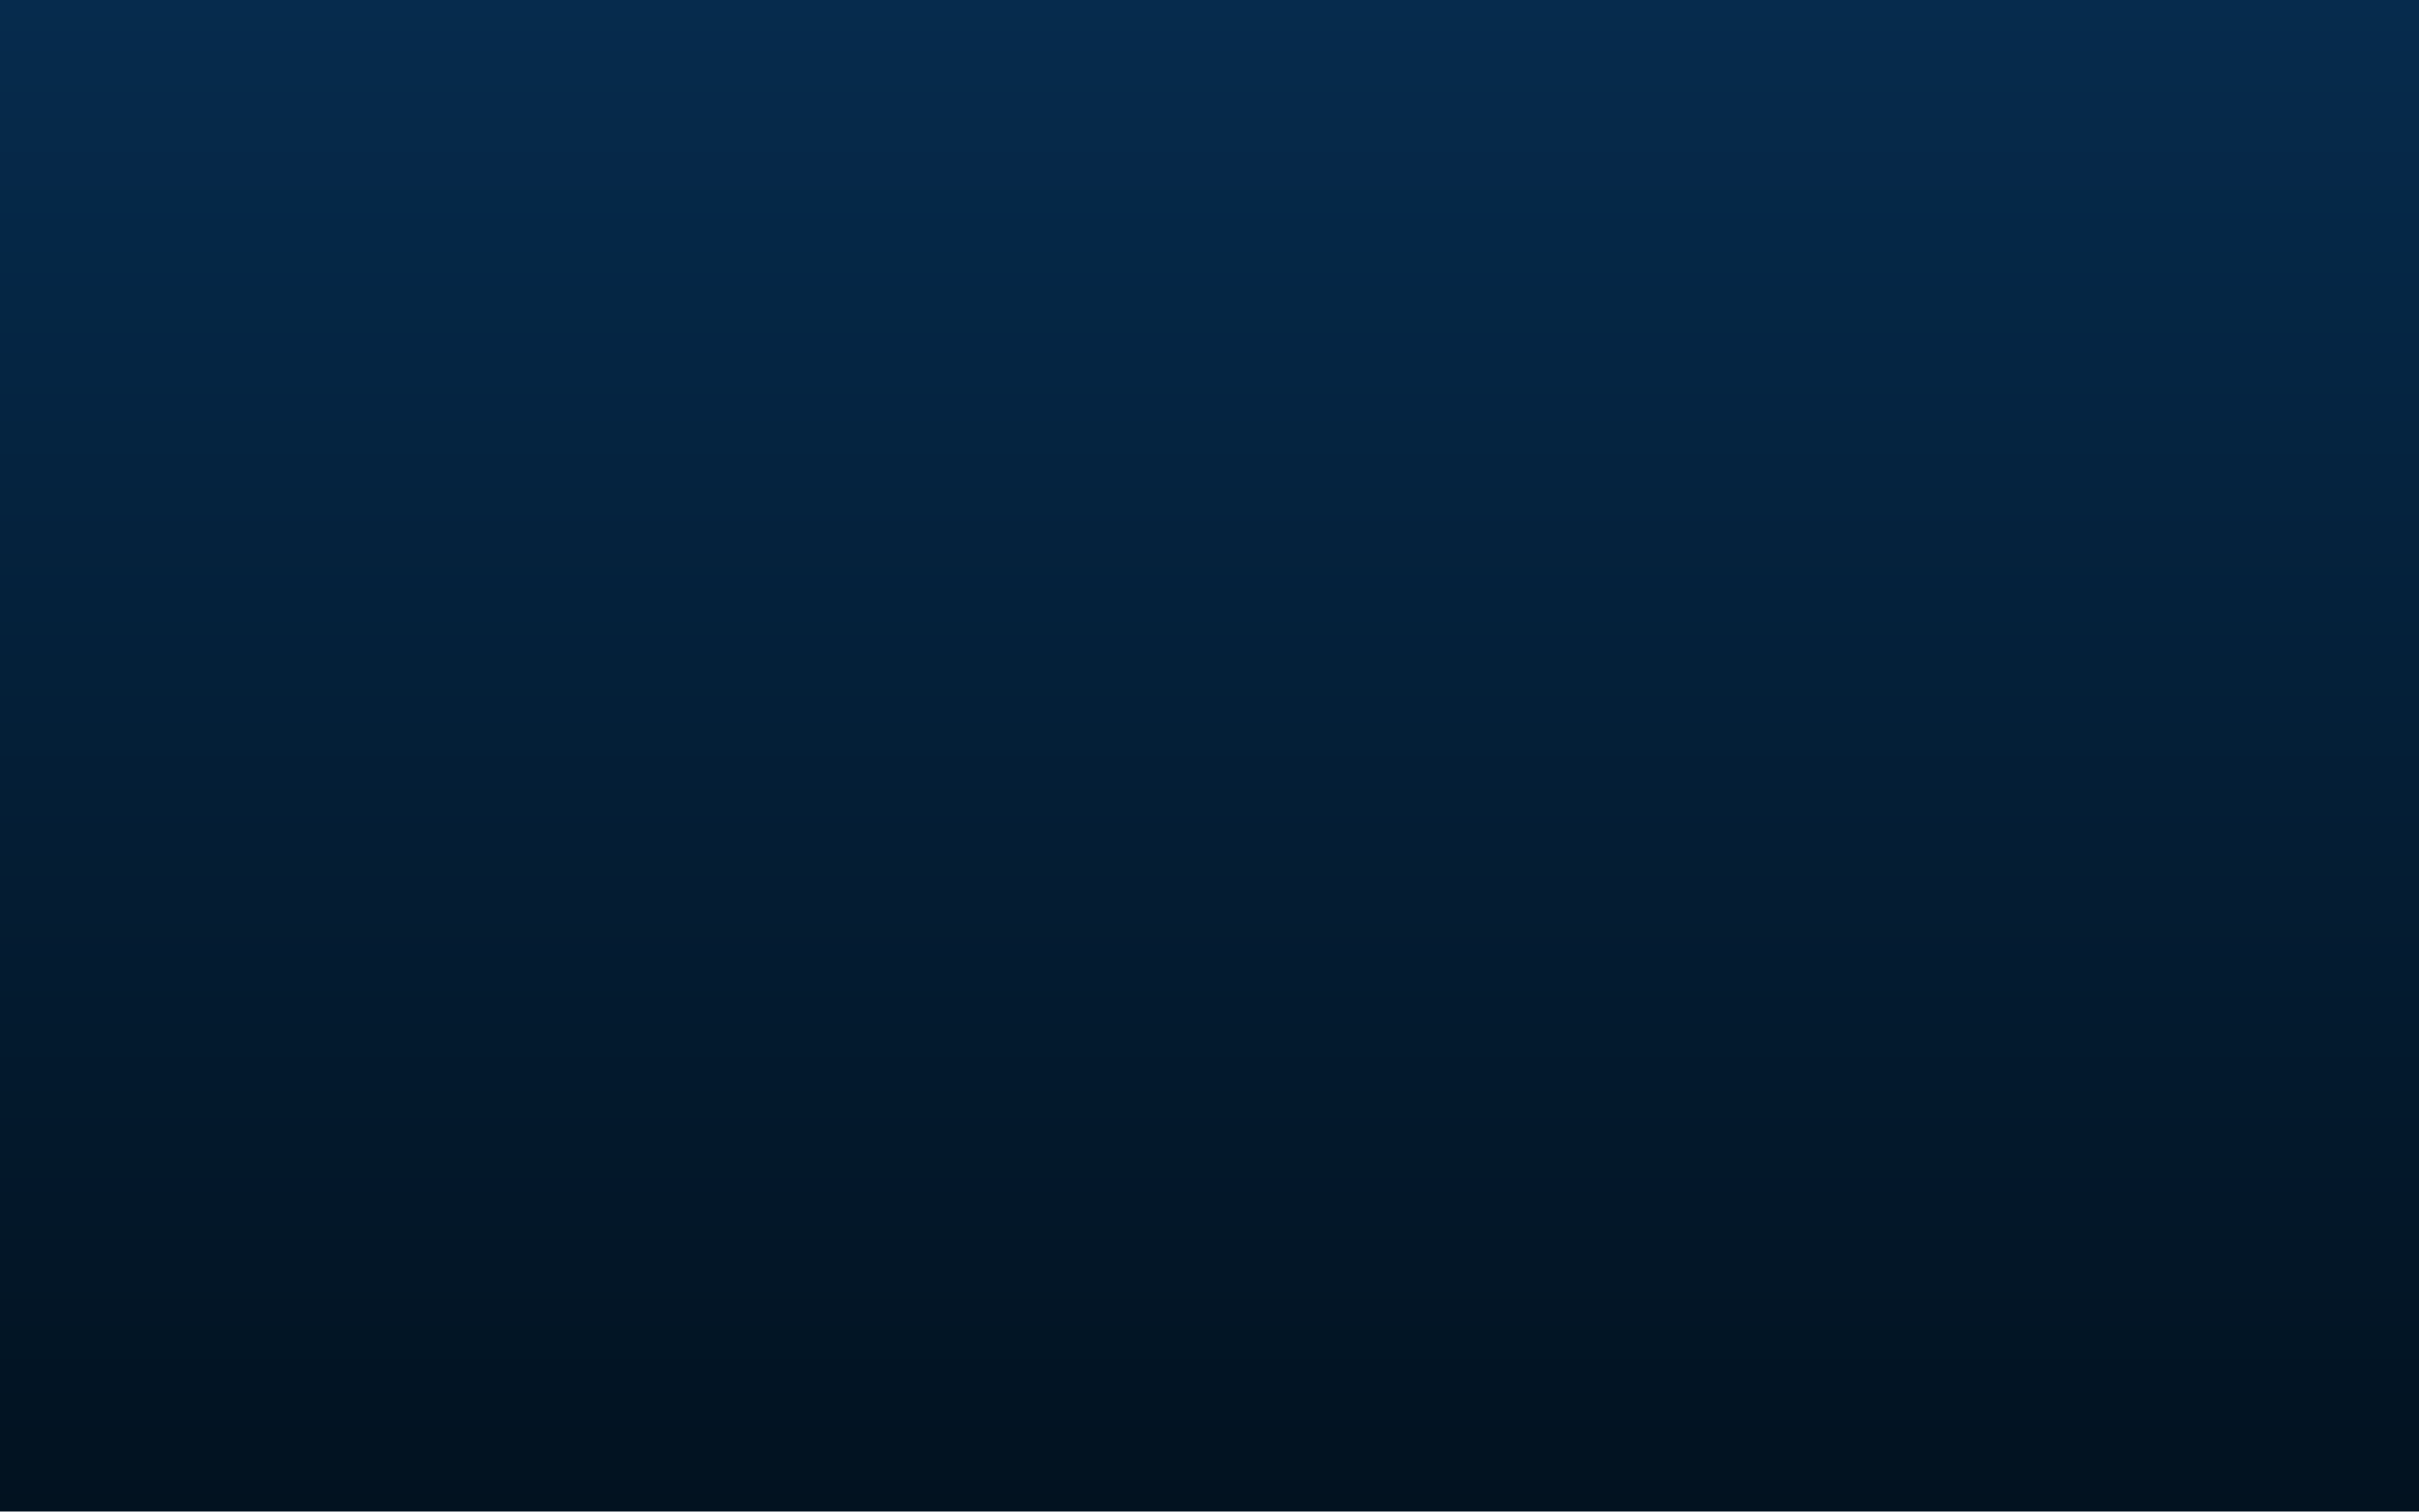
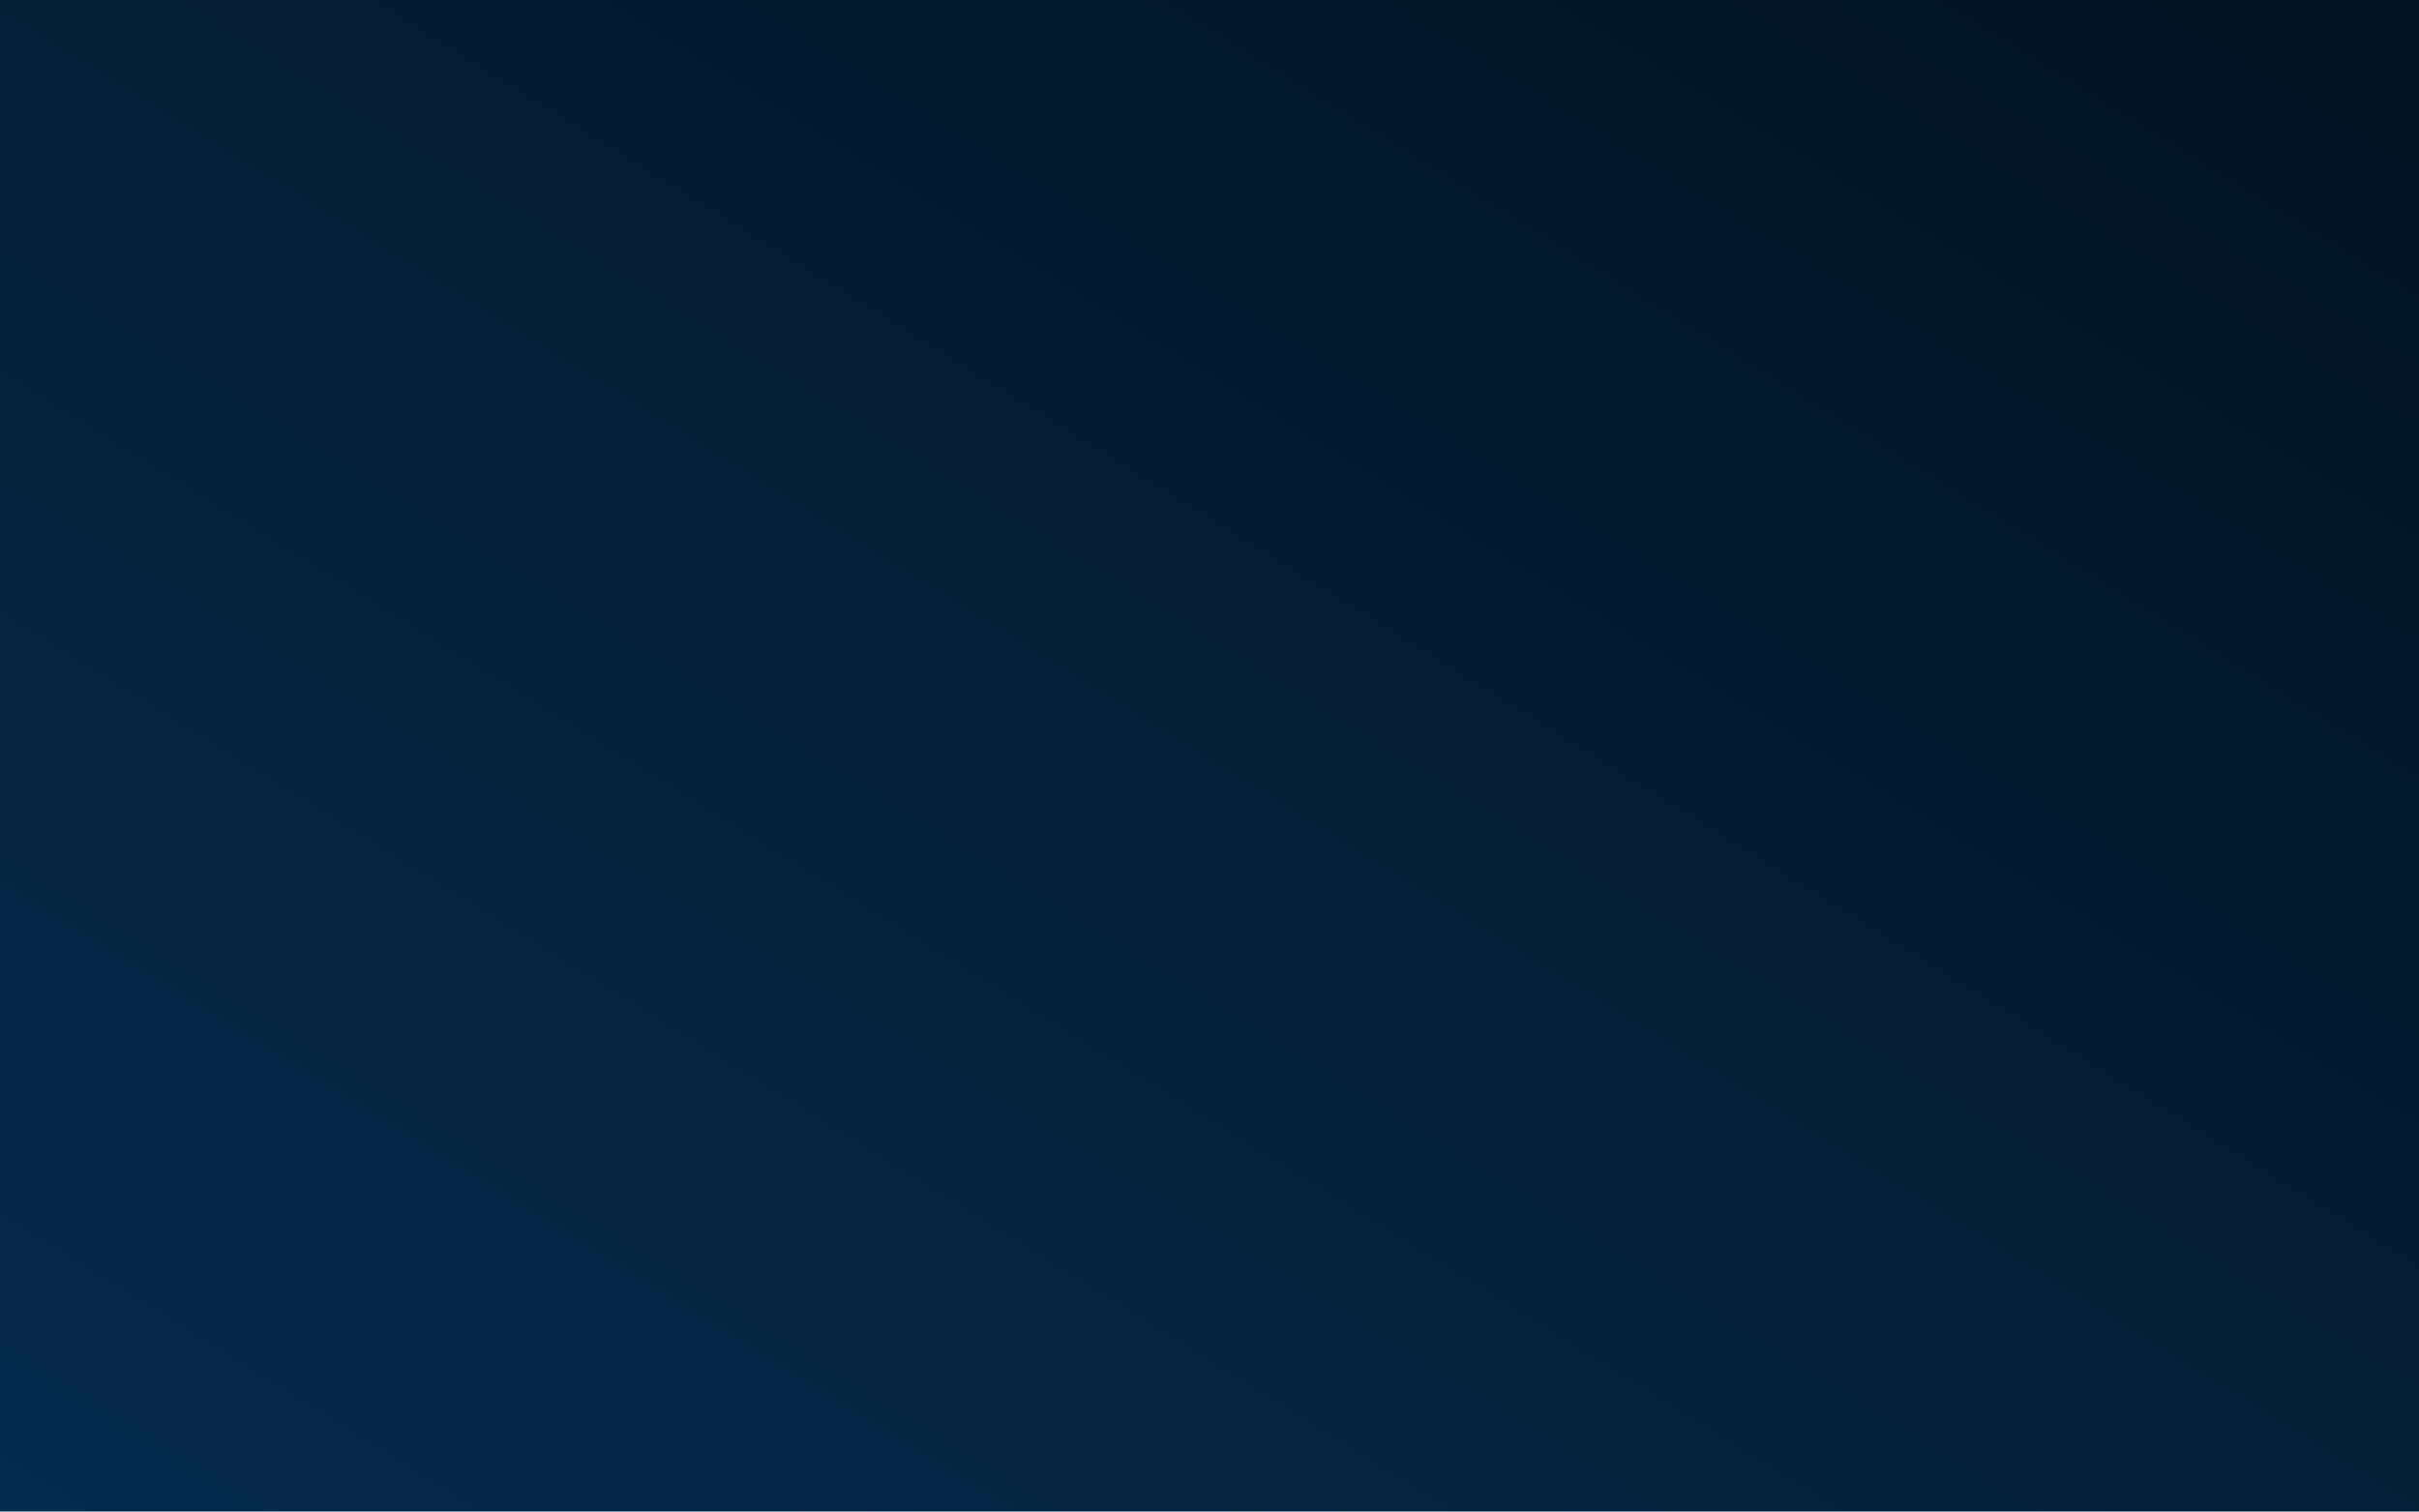
<svg xmlns="http://www.w3.org/2000/svg" viewBox="0 0 1920 1200" preserveAspectRatio="none">
  <defs>
-     <linearGradient id="b" x1="0" y1="0" x2="0" y2="1">
-       <stop offset="0" stop-color="#062b4d" />
-       <stop offset="1" stop-color="#021220" />
+     <linearGradient id="b" x1="1" y1="0" x2="0" y2="1">
+       <stop offset="0" stop-color="#021220" />
+       <stop offset="1" stop-color="#062b4d" />
    </linearGradient>
  </defs>
  <path fill="url(#b)" d="M0 0h1920v1200H0z" />
</svg>
